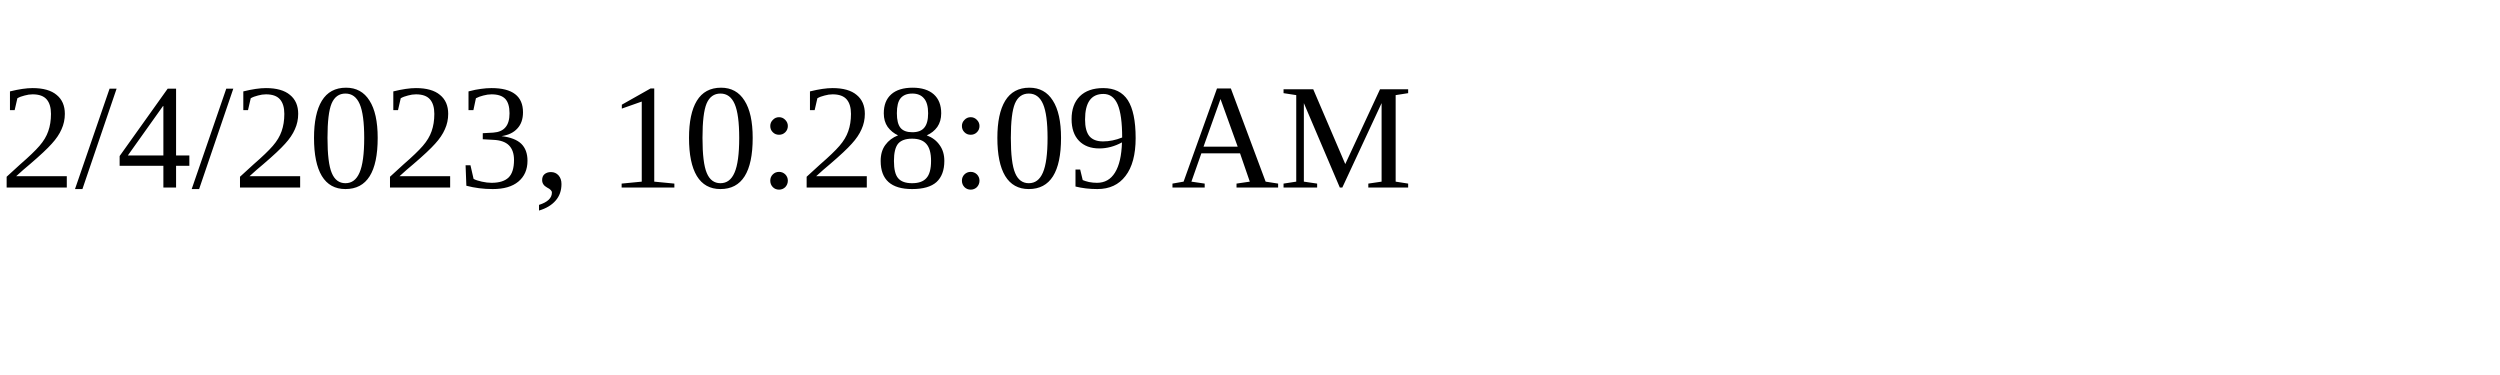
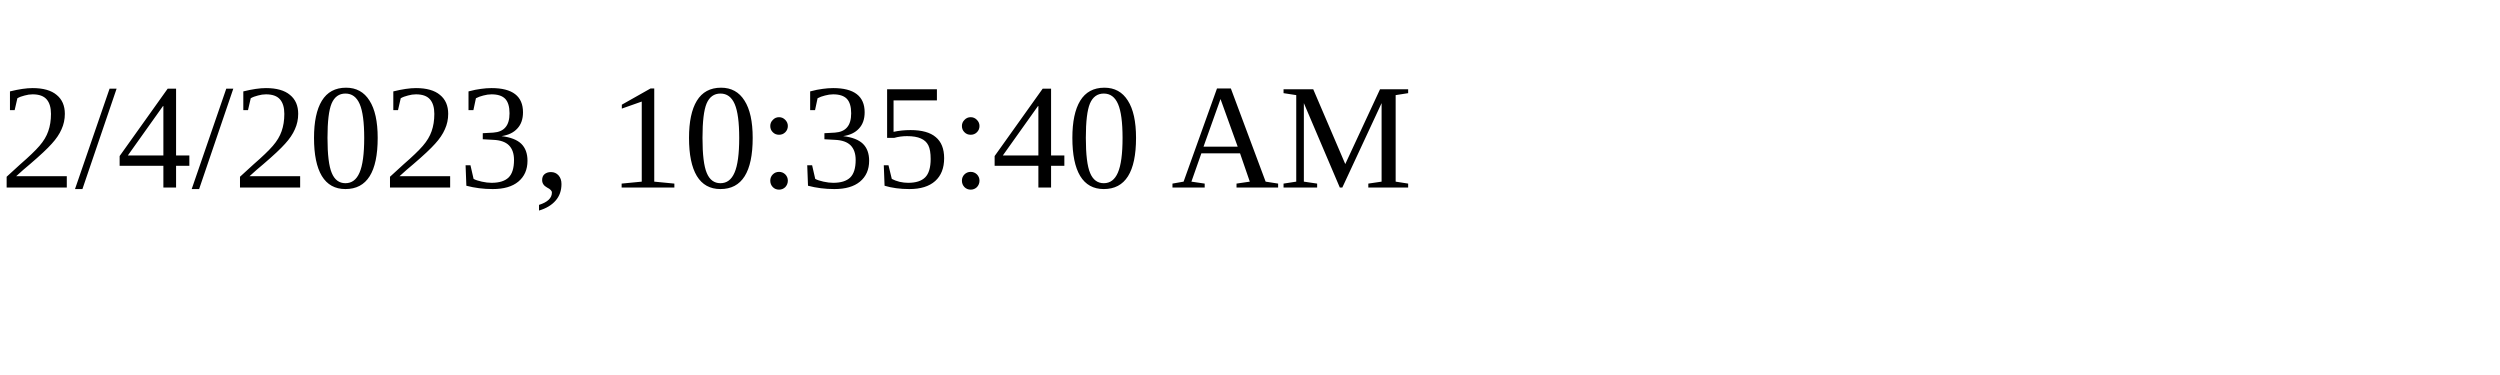
<svg xmlns="http://www.w3.org/2000/svg" height="30" width="200">
-   <text x="0" y="15">2/4/2023, 10:28:09 AM</text>
+   <text x="0" y="15">2/4/2023, 10:35:40 AM</text>
</svg>
